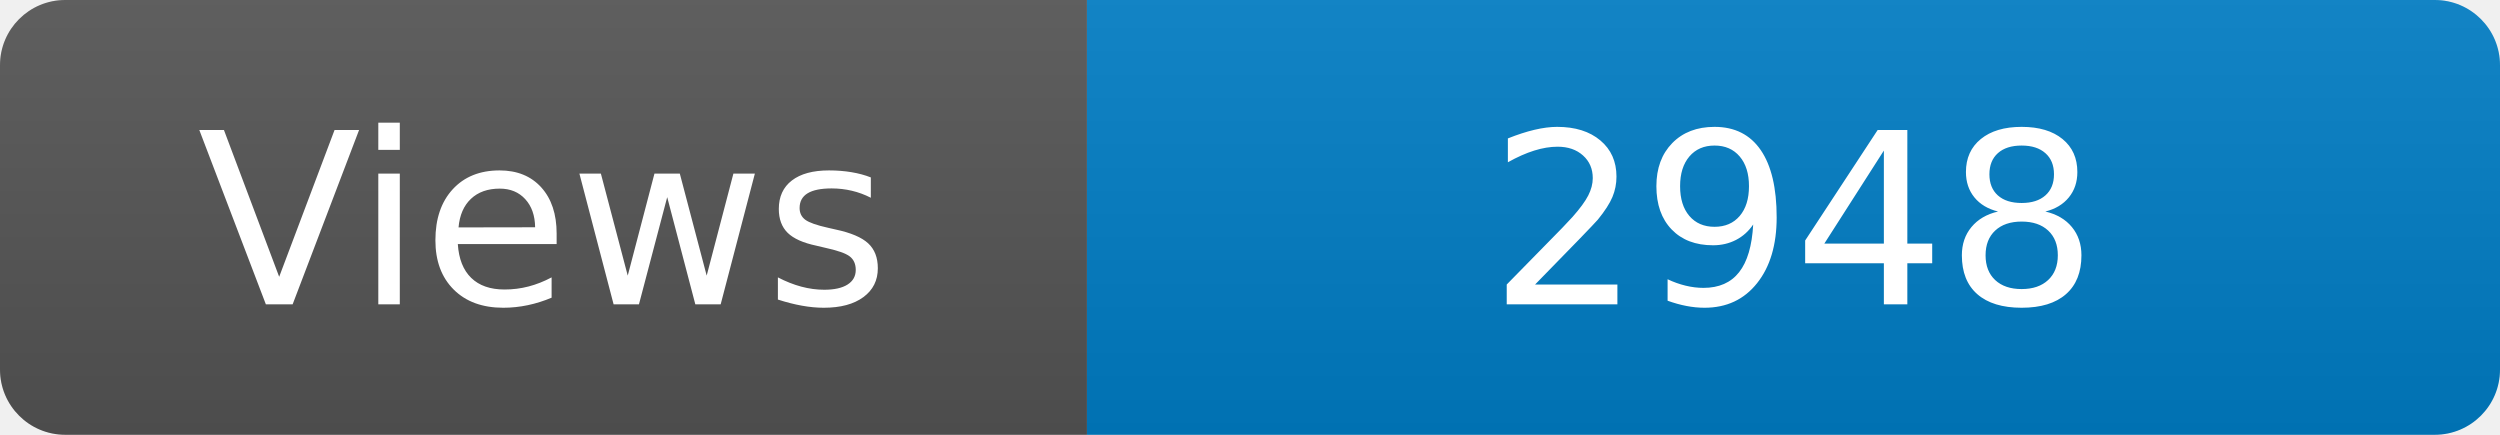
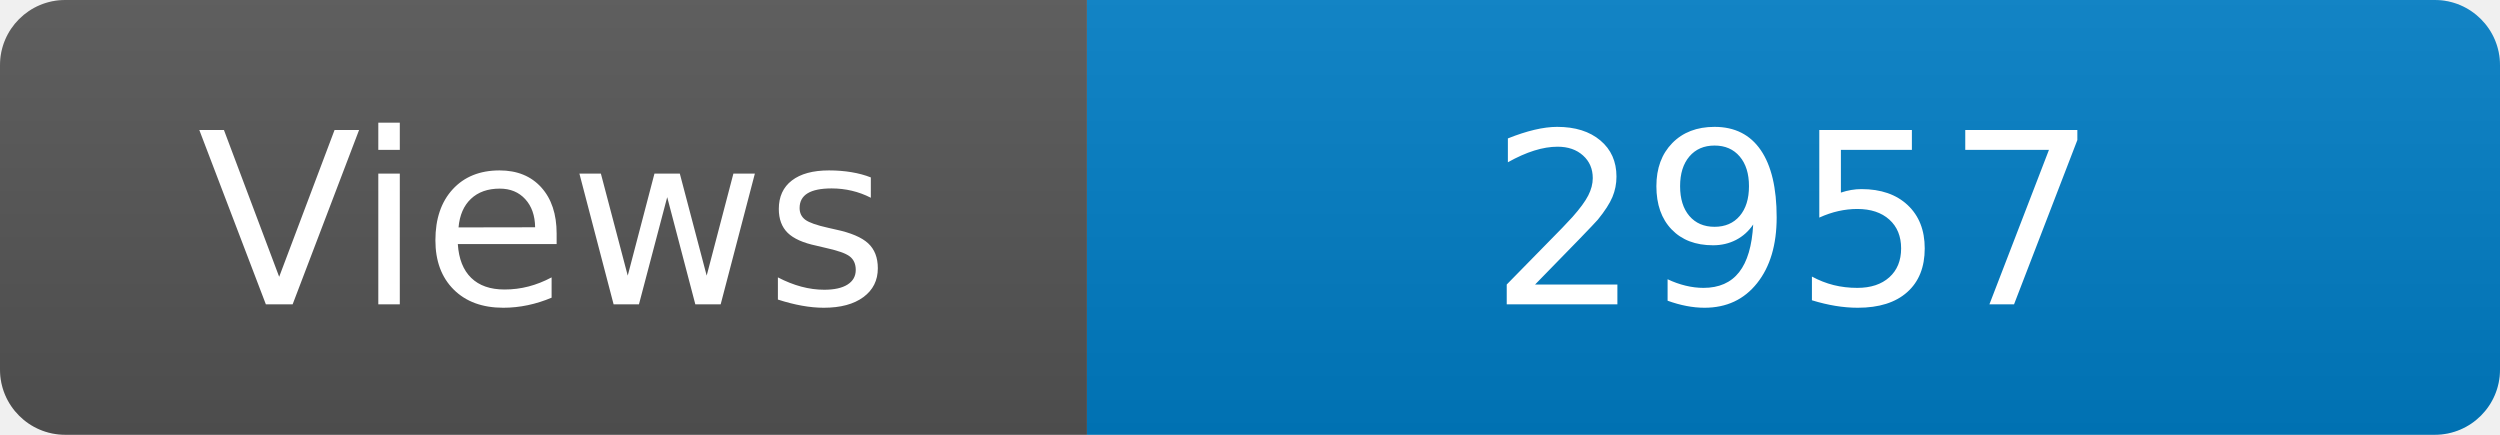
<svg xmlns="http://www.w3.org/2000/svg" width="115" height="20" role="img" aria-label="Maintained?: yes">
  <linearGradient id="s" x2="0" y2="100%">
    <stop offset="0" stop-color="#bbb" stop-opacity=".1" />
    <stop offset="1" stop-opacity=".1" />
  </linearGradient>
  <clipPath id="r">
    <rect width="115" height="20" rx="3" fill="#fff" />
  </clipPath>
  <g clip-path="url(#r)">
    <rect width="50" height="20" fill="#555" />
    <rect x="50" width="160" height="20" fill="#007ec6" />
    <rect width="115" height="20" fill="url(#s)" />
  </g>
  <g fill="#fff" text-anchor="middle" font-family="Verdana,Geneva,DejaVu Sans,sans-serif" font-size="110">
    <text x="250" y="140" transform="scale(.1)" fill="#fff">Views</text>
-     <text x="825" y="140" transform="scale(.1)" fill="#fff">2948</text>
+     <text x="825" y="140" transform="scale(.1)" fill="#fff">2957</text>
  </g>
</svg>
